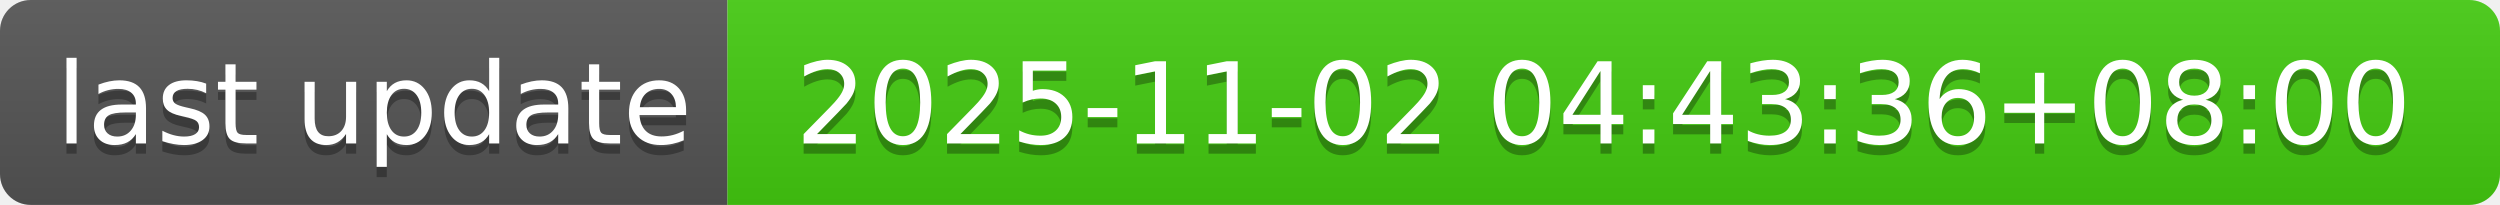
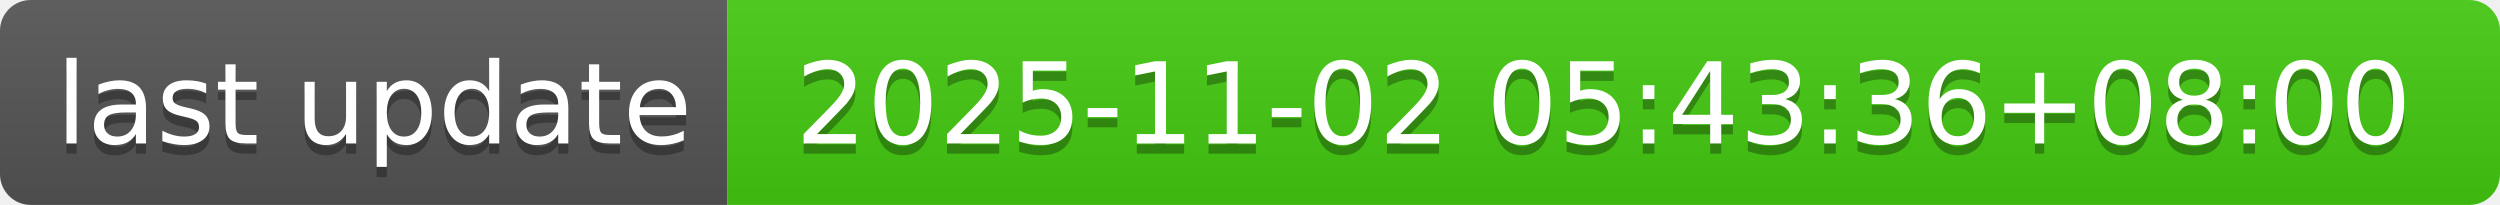
- <svg xmlns="http://www.w3.org/2000/svg" width="244" height="20" role="img" aria-label="last update: 2025-11-02 04:43:36+08:00">
+ <svg xmlns="http://www.w3.org/2000/svg" width="244" height="20" role="img" aria-label="last update: 2025-11-02 05:43:36+08:00">
  <linearGradient id="s" x2="0" y2="100%">
    <stop offset="0" stop-color="#bbb" stop-opacity=".1" />
    <stop offset="1" stop-opacity=".1" />
  </linearGradient>
  <clipPath id="r">
    <rect width="244" height="20" rx="3" fill="#fff" />
  </clipPath>
  <g clip-path="url(#r)">
    <rect width="71" height="20" fill="#555" />
    <rect x="71" width="173" height="20" fill="#4c1" />
    <rect width="244" height="20" fill="url(#s)" />
  </g>
  <g fill="#fff" text-anchor="middle" font-family="Verdana,Geneva,DejaVu Sans,sans-serif" text-rendering="geometricPrecision" font-size="110">
    <text aria-hidden="true" x="365" y="150" fill="#010101" fill-opacity=".3" transform="scale(.1)" textLength="610">last update</text>
    <text x="365" y="140" transform="scale(.1)" fill="#fff" textLength="610">last update</text>
-     <text aria-hidden="true" x="1565" y="150" fill="#010101" fill-opacity=".3" transform="scale(.1)" textLength="1630">2025-11-02 04:43:36+08:00</text>
-     <text x="1565" y="140" transform="scale(.1)" fill="#fff" textLength="1630">2025-11-02 04:43:36+08:00</text>
+     <text aria-hidden="true" x="1565" y="150" fill="#010101" fill-opacity=".3" transform="scale(.1)" textLength="1630">2025-11-02 05:43:36+08:00</text>
+     <text x="1565" y="140" transform="scale(.1)" fill="#fff" textLength="1630">2025-11-02 05:43:36+08:00</text>
  </g>
</svg>
